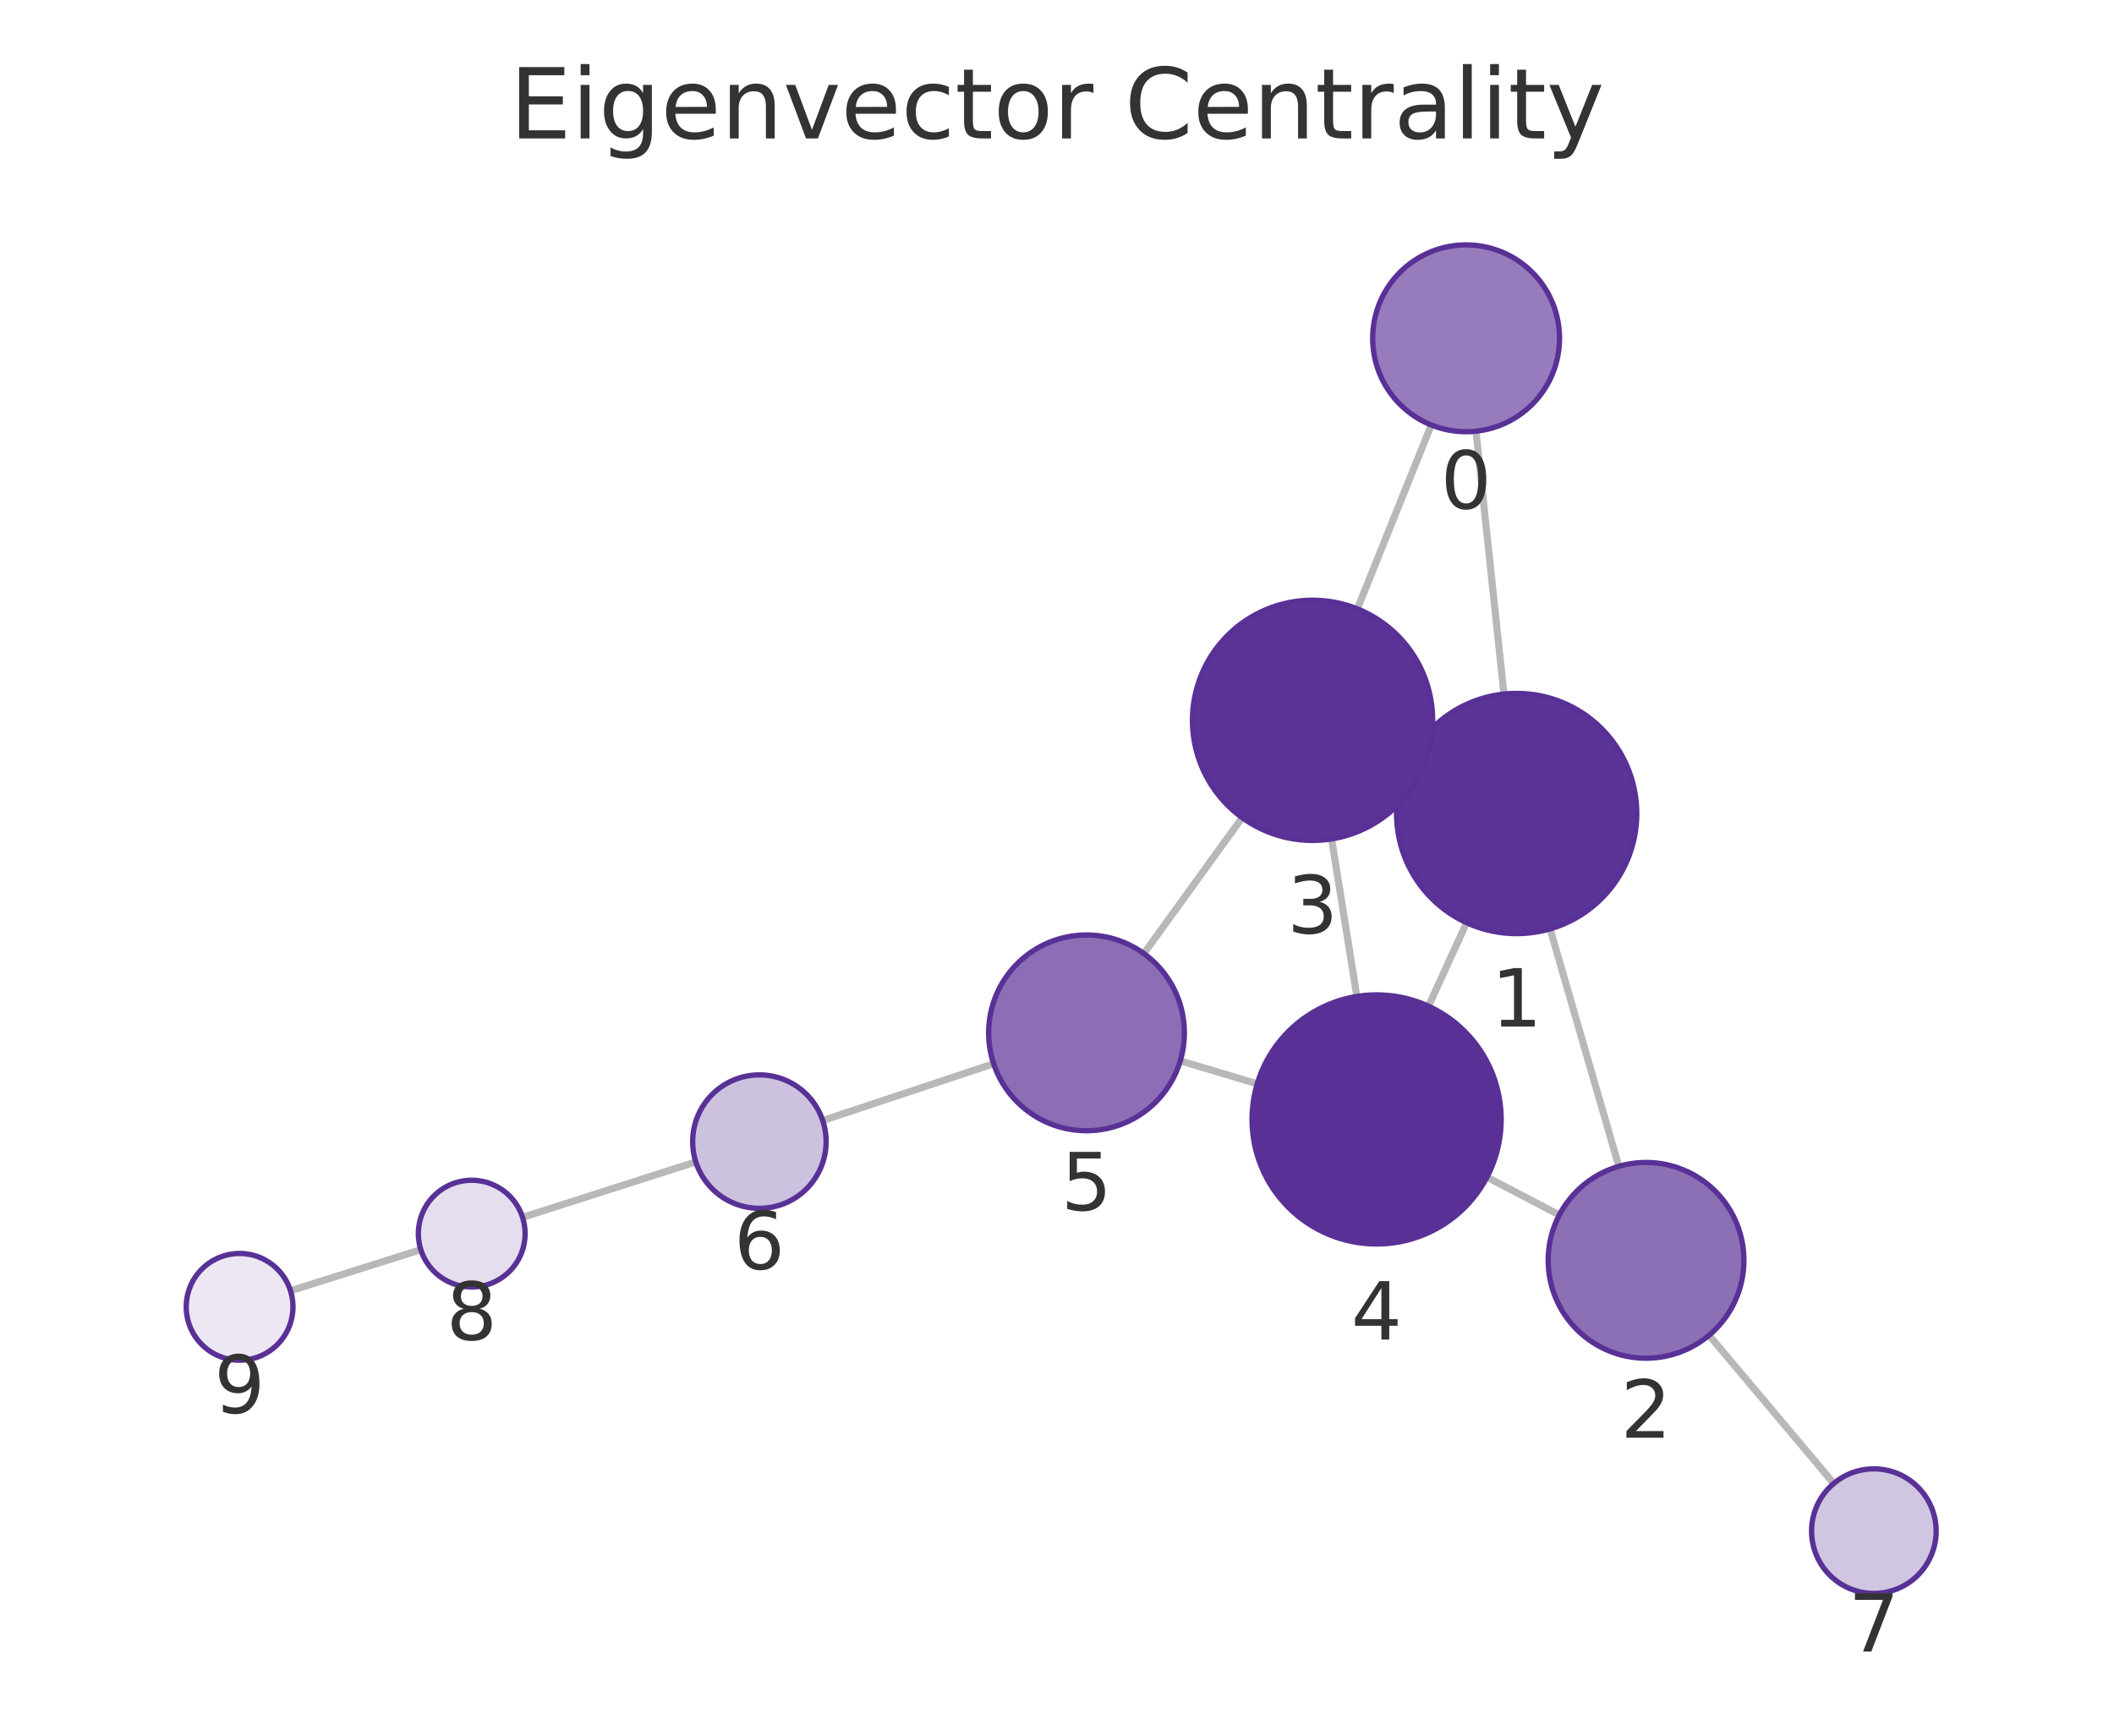
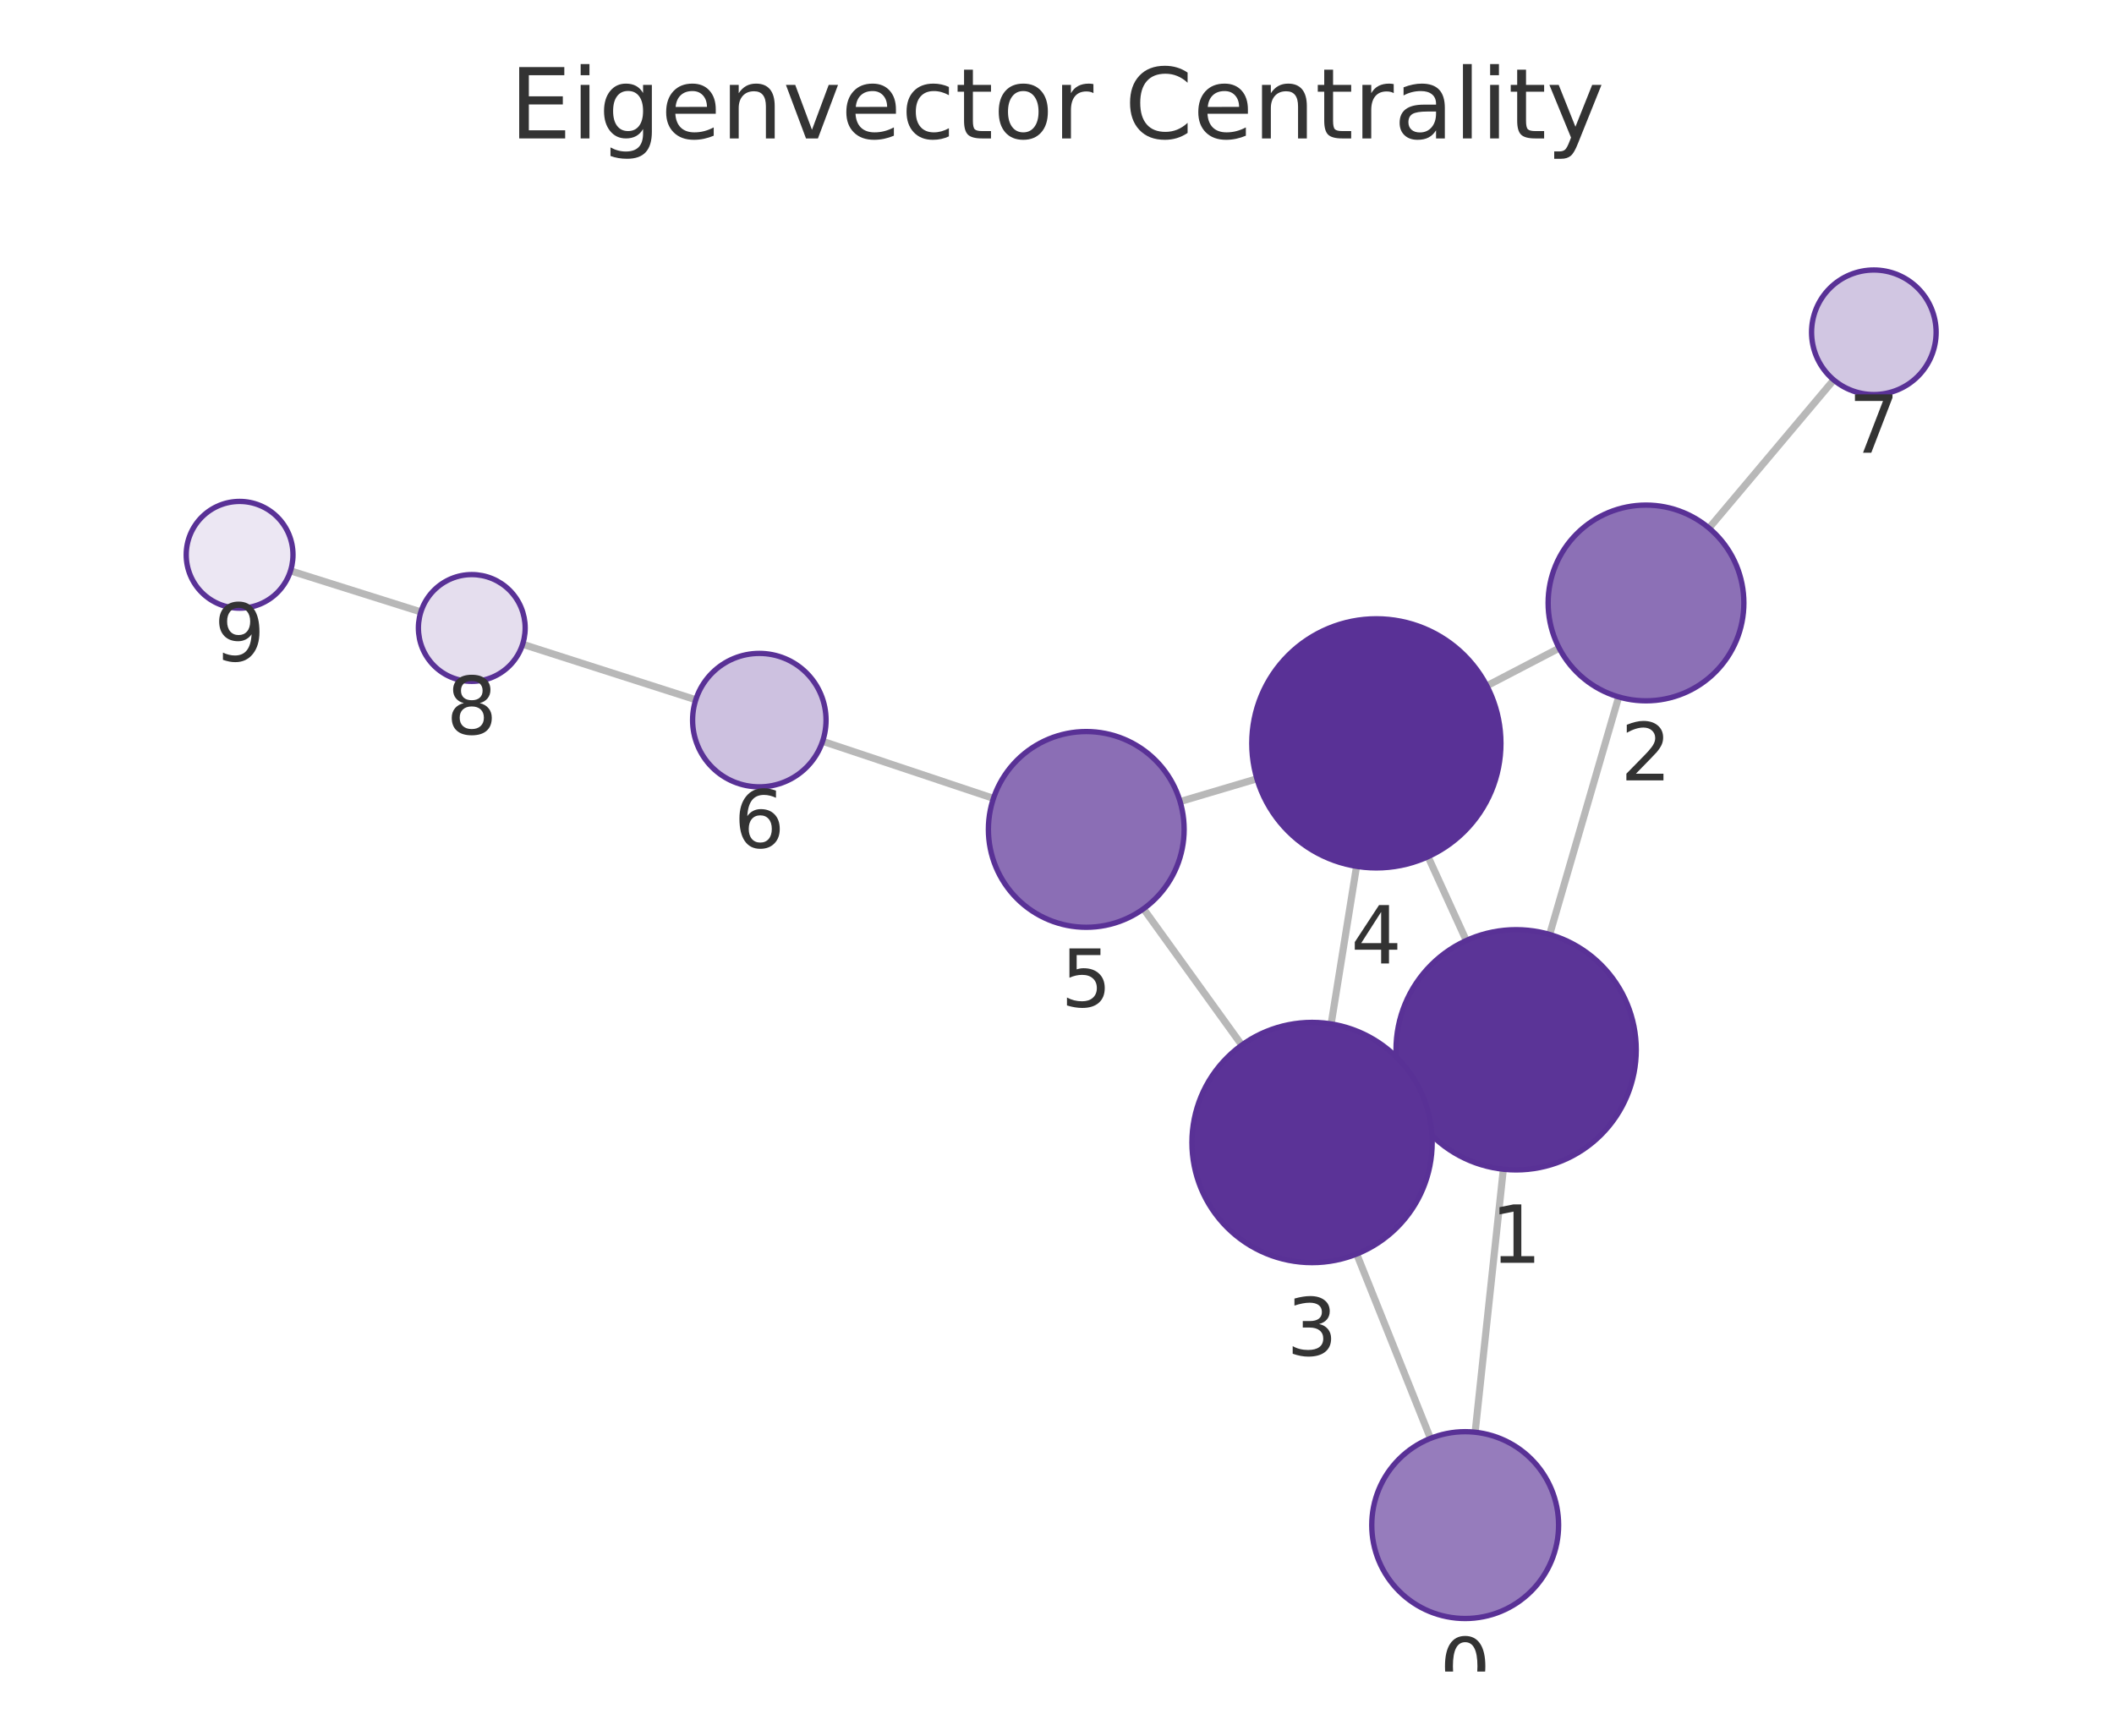
<svg xmlns="http://www.w3.org/2000/svg" xmlns:xlink="http://www.w3.org/1999/xlink" width="237.6pt" height="195.078pt" viewBox="0 0 237.6 195.078" version="1.1">
  <defs>
    <style type="text/css">*{stroke-linejoin: round; stroke-linecap: butt}</style>
  </defs>
  <g id="figure_1">
    <g id="patch_1">
      <path d="M 0 195.078  L 237.6 195.078  L 237.6 0  L 0 0  L 0 195.078  z " style="fill: none" />
    </g>
    <g id="axes_1">
      <g id="patch_2">
        <path d="M 7.2 187.878  L 230.4 187.878  L 230.4 21.558  L 7.2 21.558  L 7.2 187.878  z " style="fill: none" />
      </g>
      <g id="EdgeCollection_1">
-         <path d="M 165.891 48.465  L 169.034 78.009  " clip-path="url(#p04dfc9b606)" style="fill: #b8b8b8; stroke: #b8b8b8; stroke-width: 0.8" />
-         <path d="M 160.865 47.767  L 152.559 68.434  " clip-path="url(#p04dfc9b606)" style="fill: #b8b8b8; stroke: #b8b8b8; stroke-width: 0.8" />
-         <path d="M 174.217 104.401  L 181.945 131.089  " clip-path="url(#p04dfc9b606)" style="fill: #b8b8b8; stroke: #b8b8b8; stroke-width: 0.8" />
-         <path d="M 158.181 85.826  L 159.805 86.568  " clip-path="url(#p04dfc9b606)" style="fill: #b8b8b8; stroke: #b8b8b8; stroke-width: 0.8" />
-         <path d="M 164.842 103.709  L 160.549 113.088  " clip-path="url(#p04dfc9b606)" style="fill: #b8b8b8; stroke: #b8b8b8; stroke-width: 0.8" />
-         <path d="M 175.258 136.558  L 167.127 132.306  " clip-path="url(#p04dfc9b606)" style="fill: #b8b8b8; stroke: #b8b8b8; stroke-width: 0.8" />
-         <path d="M 192.087 150.073  L 206.103 166.734  " clip-path="url(#p04dfc9b606)" style="fill: #b8b8b8; stroke: #b8b8b8; stroke-width: 0.8" />
-         <path d="M 149.663 94.29  L 152.504 111.995  " clip-path="url(#p04dfc9b606)" style="fill: #b8b8b8; stroke: #b8b8b8; stroke-width: 0.8" />
-         <path d="M 139.612 91.899  L 128.563 107.174  " clip-path="url(#p04dfc9b606)" style="fill: #b8b8b8; stroke: #b8b8b8; stroke-width: 0.8" />
-         <path d="M 141.306 121.814  L 132.657 119.233  " clip-path="url(#p04dfc9b606)" style="fill: #b8b8b8; stroke: #b8b8b8; stroke-width: 0.8" />
-         <path d="M 111.678 119.557  L 92.467 125.944  " clip-path="url(#p04dfc9b606)" style="fill: #b8b8b8; stroke: #b8b8b8; stroke-width: 0.8" />
-         <path d="M 78.207 130.595  L 58.734 136.824  " clip-path="url(#p04dfc9b606)" style="fill: #b8b8b8; stroke: #b8b8b8; stroke-width: 0.8" />
-         <path d="M 47.297 140.457  L 32.652 145.077  " clip-path="url(#p04dfc9b606)" style="fill: #b8b8b8; stroke: #b8b8b8; stroke-width: 0.8" />
+         <path d="M 165.796 160.973  L 168.965 131.415  " clip-path="url(#p1353acb297)" style="fill: #b8b8b8; stroke: #b8b8b8; stroke-width: 0.8" />
+         <path d="M 160.775 161.665  L 152.483 140.946  " clip-path="url(#p1353acb297)" style="fill: #b8b8b8; stroke: #b8b8b8; stroke-width: 0.8" />
+         <path d="M 174.172 105.028  L 181.93 78.332  " clip-path="url(#p1353acb297)" style="fill: #b8b8b8; stroke: #b8b8b8; stroke-width: 0.8" />
+         <path d="M 158.113 123.576  L 159.758 122.829  " clip-path="url(#p1353acb297)" style="fill: #b8b8b8; stroke: #b8b8b8; stroke-width: 0.8" />
+         <path d="M 164.802 105.71  L 160.503 96.286  " clip-path="url(#p1353acb297)" style="fill: #b8b8b8; stroke: #b8b8b8; stroke-width: 0.8" />
+         <path d="M 175.243 72.849  L 167.111 77.083  " clip-path="url(#p1353acb297)" style="fill: #b8b8b8; stroke: #b8b8b8; stroke-width: 0.8" />
+         <path d="M 192.084 59.354  L 206.101 42.701  " clip-path="url(#p1353acb297)" style="fill: #b8b8b8; stroke: #b8b8b8; stroke-width: 0.8" />
+         <path d="M 149.613 115.084  L 152.467 97.371  " clip-path="url(#p1353acb297)" style="fill: #b8b8b8; stroke: #b8b8b8; stroke-width: 0.8" />
+         <path d="M 139.57 117.463  L 128.523 102.144  " clip-path="url(#p1353acb297)" style="fill: #b8b8b8; stroke: #b8b8b8; stroke-width: 0.8" />
+         <path d="M 141.271 87.531  L 132.635 90.093  " clip-path="url(#p1353acb297)" style="fill: #b8b8b8; stroke: #b8b8b8; stroke-width: 0.8" />
+         <path d="M 111.657 89.734  L 92.456 83.316  " clip-path="url(#p1353acb297)" style="fill: #b8b8b8; stroke: #b8b8b8; stroke-width: 0.8" />
+         <path d="M 78.201 78.649  L 58.74 72.411  " clip-path="url(#p1353acb297)" style="fill: #b8b8b8; stroke: #b8b8b8; stroke-width: 0.8" />
+         <path d="M 47.304 68.777  L 32.653 64.16  " clip-path="url(#p1353acb297)" style="fill: #b8b8b8; stroke: #b8b8b8; stroke-width: 0.8" />
      </g>
      <g id="VertexCollection_1">
-         <path d="M 164.78 48.524  C 167.565 48.524 170.236 47.418 172.205 45.449  C 174.174 43.48 175.28 40.809 175.28 38.024  C 175.28 35.24 174.174 32.569 172.205 30.6  C 170.236 28.631 167.565 27.524 164.78 27.524  C 161.996 27.524 159.325 28.631 157.356 30.6  C 155.387 32.569 154.28 35.24 154.28 38.024  C 154.28 40.809 155.387 43.48 157.356 45.449  C 159.325 47.418 161.996 48.524 164.78 48.524  z " clip-path="url(#p04dfc9b606)" style="fill: #967cbc; stroke: #593196; stroke-width: 0.6" />
-         <path d="M 170.462 104.934  C 174.042 104.934 177.476 103.511 180.007 100.98  C 182.539 98.448 183.962 95.014 183.962 91.434  C 183.962 87.854 182.539 84.419 180.007 81.888  C 177.476 79.356 174.042 77.934 170.462 77.934  C 166.881 77.934 163.447 79.356 160.916 81.888  C 158.384 84.419 156.962 87.854 156.962 91.434  C 156.962 95.014 158.384 98.448 160.916 100.98  C 163.447 103.511 166.881 104.934 170.462 104.934  z " clip-path="url(#p04dfc9b606)" style="fill: #5b3497; stroke: #593196; stroke-width: 0.6" />
-         <path d="M 185.005 152.655  C 187.922 152.655 190.72 151.496 192.783 149.434  C 194.846 147.371 196.005 144.573 196.005 141.655  C 196.005 138.738 194.846 135.94 192.783 133.877  C 190.72 131.814 187.922 130.655 185.005 130.655  C 182.088 130.655 179.29 131.814 177.227 133.877  C 175.164 135.94 174.005 138.738 174.005 141.655  C 174.005 144.573 175.164 147.371 177.227 149.434  C 179.29 151.496 182.088 152.655 185.005 152.655  z " clip-path="url(#p04dfc9b606)" style="fill: #8c70b6; stroke: #593196; stroke-width: 0.6" />
-         <path d="M 147.524 94.461  C 151.105 94.461 154.539 93.038 157.07 90.506  C 159.602 87.975 161.024 84.541 161.024 80.961  C 161.024 77.38 159.602 73.946 157.07 71.415  C 154.539 68.883 151.105 67.461 147.524 67.461  C 143.944 67.461 140.51 68.883 137.978 71.415  C 135.447 73.946 134.024 77.38 134.024 80.961  C 134.024 84.541 135.447 87.975 137.978 90.506  C 140.51 93.038 143.944 94.461 147.524 94.461  z " clip-path="url(#p04dfc9b606)" style="fill: #5b3397; stroke: #593196; stroke-width: 0.6" />
-         <path d="M 154.721 139.818  C 158.434 139.818 161.996 138.343 164.621 135.717  C 167.246 133.092 168.721 129.531 168.721 125.818  C 168.721 122.105 167.246 118.544 164.621 115.918  C 161.996 113.293 158.434 111.818 154.721 111.818  C 151.009 111.818 147.447 113.293 144.822 115.918  C 142.197 118.544 140.721 122.105 140.721 125.818  C 140.721 129.531 142.197 133.092 144.822 135.717  C 147.447 138.343 151.009 139.818 154.721 139.818  z " clip-path="url(#p04dfc9b606)" style="fill: #593196; stroke: #593196; stroke-width: 0.6" />
-         <path d="M 122.116 127.087  C 125.034 127.087 127.832 125.928 129.895 123.865  C 131.957 121.802 133.116 119.004 133.116 116.087  C 133.116 113.17 131.957 110.372 129.895 108.309  C 127.832 106.246 125.034 105.087 122.116 105.087  C 119.199 105.087 116.401 106.246 114.338 108.309  C 112.275 110.372 111.116 113.17 111.116 116.087  C 111.116 119.004 112.275 121.802 114.338 123.865  C 116.401 125.928 119.199 127.087 122.116 127.087  z " clip-path="url(#p04dfc9b606)" style="fill: #8b6eb5; stroke: #593196; stroke-width: 0.6" />
-         <path d="M 85.351 135.81  C 87.34 135.81 89.247 135.02 90.654 133.614  C 92.06 132.207 92.851 130.299 92.851 128.31  C 92.851 126.321 92.06 124.414 90.654 123.007  C 89.247 121.601 87.34 120.81 85.351 120.81  C 83.361 120.81 81.454 121.601 80.047 123.007  C 78.641 124.414 77.851 126.321 77.851 128.31  C 77.851 130.299 78.641 132.207 80.047 133.614  C 81.454 135.02 83.361 135.81 85.351 135.81  z " clip-path="url(#p04dfc9b606)" style="fill: #cdc1e0; stroke: #593196; stroke-width: 0.6" />
-         <path d="M 210.61 179.09  C 212.466 179.09 214.247 178.352 215.559 177.04  C 216.872 175.727 217.61 173.946 217.61 172.09  C 217.61 170.234 216.872 168.453 215.559 167.14  C 214.247 165.828 212.466 165.09 210.61 165.09  C 208.753 165.09 206.973 165.828 205.66 167.14  C 204.347 168.453 203.61 170.234 203.61 172.09  C 203.61 173.946 204.347 175.727 205.66 177.04  C 206.973 178.352 208.753 179.09 210.61 179.09  z " clip-path="url(#p04dfc9b606)" style="fill: #d1c6e2; stroke: #593196; stroke-width: 0.6" />
-         <path d="M 53.019 144.652  C 54.61 144.652 56.137 144.02 57.262 142.894  C 58.387 141.769 59.019 140.243 59.019 138.652  C 59.019 137.061 58.387 135.534 57.262 134.409  C 56.137 133.284 54.61 132.652 53.019 132.652  C 51.428 132.652 49.902 133.284 48.777 134.409  C 47.651 135.534 47.019 137.061 47.019 138.652  C 47.019 140.243 47.651 141.769 48.777 142.894  C 49.902 144.02 51.428 144.652 53.019 144.652  z " clip-path="url(#p04dfc9b606)" style="fill: #e5deee; stroke: #593196; stroke-width: 0.6" />
-         <path d="M 26.93 152.882  C 28.521 152.882 30.048 152.25 31.173 151.124  C 32.298 149.999 32.93 148.473 32.93 146.882  C 32.93 145.29 32.298 143.764 31.173 142.639  C 30.048 141.514 28.521 140.882 26.93 140.882  C 25.339 140.882 23.813 141.514 22.687 142.639  C 21.562 143.764 20.93 145.29 20.93 146.882  C 20.93 148.473 21.562 149.999 22.687 151.124  C 23.813 152.25 25.339 152.882 26.93 152.882  z " clip-path="url(#p04dfc9b606)" style="fill: #ece7f3; stroke: #593196; stroke-width: 0.6" />
+         <path d="M 164.677 181.913  C 167.461 181.913 170.132 180.806 172.101 178.837  C 174.07 176.868 175.177 174.197 175.177 171.413  C 175.177 168.628 174.07 165.957 172.101 163.988  C 170.132 162.019 167.461 160.913 164.677 160.913  C 161.892 160.913 159.221 162.019 157.252 163.988  C 155.283 165.957 154.177 168.628 154.177 171.413  C 154.177 174.197 155.283 176.868 157.252 178.837  C 159.221 180.806 161.892 181.913 164.677 181.913  z " clip-path="url(#p1353acb297)" style="fill: #967cbc; stroke: #593196; stroke-width: 0.6" />
+         <path d="M 170.404 131.492  C 173.984 131.492 177.419 130.07 179.95 127.538  C 182.482 125.006 183.904 121.572 183.904 117.992  C 183.904 114.412 182.482 110.978 179.95 108.446  C 177.419 105.914 173.984 104.492 170.404 104.492  C 166.824 104.492 163.39 105.914 160.858 108.446  C 158.327 110.978 156.904 114.412 156.904 117.992  C 156.904 121.572 158.327 125.006 160.858 127.538  C 163.39 130.07 166.824 131.492 170.404 131.492  z " clip-path="url(#p1353acb297)" style="fill: #5b3497; stroke: #593196; stroke-width: 0.6" />
+         <path d="M 185 78.769  C 187.917 78.769 190.715 77.61 192.778 75.547  C 194.841 73.484 196 70.686 196 67.769  C 196 64.852 194.841 62.054 192.778 59.991  C 190.715 57.928 187.917 56.769 185 56.769  C 182.082 56.769 179.284 57.928 177.221 59.991  C 175.159 62.054 174 64.852 174 67.769  C 174 70.686 175.159 73.484 177.221 75.547  C 179.284 77.61 182.082 78.769 185 78.769  z " clip-path="url(#p1353acb297)" style="fill: #8c70b6; stroke: #593196; stroke-width: 0.6" />
+         <path d="M 147.467 141.912  C 151.047 141.912 154.481 140.49 157.012 137.958  C 159.544 135.427 160.967 131.993 160.967 128.412  C 160.967 124.832 159.544 121.398 157.012 118.867  C 154.481 116.335 151.047 114.912 147.467 114.912  C 143.886 114.912 140.452 116.335 137.921 118.867  C 135.389 121.398 133.967 124.832 133.967 128.412  C 133.967 131.993 135.389 135.427 137.921 137.958  C 140.452 140.49 143.886 141.912 147.467 141.912  z " clip-path="url(#p1353acb297)" style="fill: #5b3397; stroke: #593196; stroke-width: 0.6" />
+         <path d="M 154.693 97.549  C 158.406 97.549 161.967 96.074 164.592 93.448  C 167.218 90.823 168.693 87.262 168.693 83.549  C 168.693 79.836 167.218 76.275 164.592 73.649  C 161.967 71.024 158.406 69.549 154.693 69.549  C 150.98 69.549 147.419 71.024 144.793 73.649  C 142.168 76.275 140.693 79.836 140.693 83.549  C 140.693 87.262 142.168 90.823 144.793 93.448  C 147.419 96.074 150.98 97.549 154.693 97.549  z " clip-path="url(#p1353acb297)" style="fill: #593196; stroke: #593196; stroke-width: 0.6" />
+         <path d="M 122.089 104.222  C 125.007 104.222 127.805 103.063 129.867 101  C 131.93 98.937 133.089 96.139 133.089 93.222  C 133.089 90.304 131.93 87.506 129.867 85.443  C 127.805 83.381 125.007 82.222 122.089 82.222  C 119.172 82.222 116.374 83.381 114.311 85.443  C 112.248 87.506 111.089 90.304 111.089 93.222  C 111.089 96.139 112.248 98.937 114.311 101  C 116.374 103.063 119.172 104.222 122.089 104.222  z " clip-path="url(#p1353acb297)" style="fill: #8b6eb5; stroke: #593196; stroke-width: 0.6" />
+         <path d="M 85.343 88.438  C 87.332 88.438 89.24 87.648 90.646 86.241  C 92.053 84.835 92.843 82.927 92.843 80.938  C 92.843 78.949 92.053 77.041 90.646 75.635  C 89.24 74.228 87.332 73.438 85.343 73.438  C 83.354 73.438 81.446 74.228 80.04 75.635  C 78.633 77.041 77.843 78.949 77.843 80.938  C 77.843 82.927 78.633 84.835 80.04 86.241  C 81.446 87.648 83.354 88.438 85.343 88.438  z " clip-path="url(#p1353acb297)" style="fill: #cdc1e0; stroke: #593196; stroke-width: 0.6" />
+         <path d="M 210.609 44.346  C 212.466 44.346 214.246 43.609 215.559 42.296  C 216.872 40.983 217.609 39.203 217.609 37.346  C 217.609 35.49 216.872 33.709 215.559 32.396  C 214.246 31.084 212.466 30.346 210.609 30.346  C 208.753 30.346 206.972 31.084 205.66 32.396  C 204.347 33.709 203.609 35.49 203.609 37.346  C 203.609 39.203 204.347 40.983 205.66 42.296  C 206.972 43.609 208.753 44.346 210.609 44.346  z " clip-path="url(#p1353acb297)" style="fill: #d1c6e2; stroke: #593196; stroke-width: 0.6" />
+         <path d="M 53.026 76.58  C 54.617 76.58 56.144 75.948 57.269 74.823  C 58.394 73.697 59.026 72.171 59.026 70.58  C 59.026 68.989 58.394 67.462 57.269 66.337  C 56.144 65.212 54.617 64.58 53.026 64.58  C 51.435 64.58 49.909 65.212 48.784 66.337  C 47.658 67.462 47.026 68.989 47.026 70.58  C 47.026 72.171 47.658 73.697 48.784 74.823  C 49.909 75.948 51.435 76.58 53.026 76.58  z " clip-path="url(#p1353acb297)" style="fill: #e5deee; stroke: #593196; stroke-width: 0.6" />
+         <path d="M 26.93 68.356  C 28.522 68.356 30.048 67.724 31.173 66.599  C 32.298 65.474 32.93 63.948 32.93 62.356  C 32.93 60.765 32.298 59.239 31.173 58.114  C 30.048 56.989 28.522 56.356 26.93 56.356  C 25.339 56.356 23.813 56.989 22.688 58.114  C 21.563 59.239 20.93 60.765 20.93 62.356  C 20.93 63.948 21.563 65.474 22.688 66.599  C 23.813 67.724 25.339 68.356 26.93 68.356  z " clip-path="url(#p1353acb297)" style="fill: #ece7f3; stroke: #593196; stroke-width: 0.6" />
      </g>
      <g id="text_1">
-         <g clip-path="url(#p04dfc9b606)">
-           <g style="fill: #333333" transform="translate(161.9171 57.1622) scale(0.09 -0.09)">
+         <g clip-path="url(#p1353acb297)">
+           <g style="fill: #333333" transform="translate(161.8135 190.5507) scale(0.09 -0.09)">
            <defs>
              <path id="DejaVuSans-13" d="M 2034 4250  Q 1547 4250 1301 3770  Q 1056 3291 1056 2328  Q 1056 1369 1301 889  Q 1547 409 2034 409  Q 2525 409 2770 889  Q 3016 1369 3016 2328  Q 3016 3291 2770 3770  Q 2525 4250 2034 4250  z M 2034 4750  Q 2819 4750 3233 4129  Q 3647 3509 3647 2328  Q 3647 1150 3233 529  Q 2819 -91 2034 -91  Q 1250 -91 836 529  Q 422 1150 422 2328  Q 422 3509 836 4129  Q 1250 4750 2034 4750  z " transform="scale(0.015625)" />
            </defs>
            <use xlink:href="#DejaVuSans-13" />
          </g>
        </g>
      </g>
      <g id="text_2">
-         <g clip-path="url(#p04dfc9b606)">
-           <g style="fill: #333333" transform="translate(167.5984 115.3716) scale(0.09 -0.09)">
+         <g clip-path="url(#p1353acb297)">
+           <g style="fill: #333333" transform="translate(167.5411 141.9299) scale(0.09 -0.09)">
            <defs>
              <path id="DejaVuSans-14" d="M 794 531  L 1825 531  L 1825 4091  L 703 3866  L 703 4441  L 1819 4666  L 2450 4666  L 2450 531  L 3481 531  L 3481 0  L 794 0  L 794 531  z " transform="scale(0.015625)" />
            </defs>
            <use xlink:href="#DejaVuSans-14" />
          </g>
        </g>
      </g>
      <g id="text_3">
-         <g clip-path="url(#p04dfc9b606)">
-           <g style="fill: #333333" transform="translate(182.1419 161.5933) scale(0.09 -0.09)">
+         <g clip-path="url(#p1353acb297)">
+           <g style="fill: #333333" transform="translate(182.1364 87.70686) scale(0.09 -0.09)">
            <defs>
              <path id="DejaVuSans-15" d="M 1228 531  L 3431 531  L 3431 0  L 469 0  L 469 531  Q 828 903 1448 1529  Q 2069 2156 2228 2338  Q 2531 2678 2651 2914  Q 2772 3150 2772 3378  Q 2772 3750 2511 3984  Q 2250 4219 1831 4219  Q 1534 4219 1204 4116  Q 875 4013 500 3803  L 500 4441  Q 881 4594 1212 4672  Q 1544 4750 1819 4750  Q 2544 4750 2975 4387  Q 3406 4025 3406 3419  Q 3406 3131 3298 2873  Q 3191 2616 2906 2266  Q 2828 2175 2409 1742  Q 1991 1309 1228 531  z " transform="scale(0.015625)" />
            </defs>
            <use xlink:href="#DejaVuSans-15" />
          </g>
        </g>
      </g>
      <g id="text_4">
-         <g clip-path="url(#p04dfc9b606)">
-           <g style="fill: #333333" transform="translate(144.6613 104.8984) scale(0.09 -0.09)">
+         <g clip-path="url(#p1353acb297)">
+           <g style="fill: #333333" transform="translate(144.6034 152.3504) scale(0.09 -0.09)">
            <defs>
              <path id="DejaVuSans-16" d="M 2597 2516  Q 3050 2419 3304 2112  Q 3559 1806 3559 1356  Q 3559 666 3084 287  Q 2609 -91 1734 -91  Q 1441 -91 1130 -33  Q 819 25 488 141  L 488 750  Q 750 597 1062 519  Q 1375 441 1716 441  Q 2309 441 2620 675  Q 2931 909 2931 1356  Q 2931 1769 2642 2001  Q 2353 2234 1838 2234  L 1294 2234  L 1294 2753  L 1863 2753  Q 2328 2753 2575 2939  Q 2822 3125 2822 3475  Q 2822 3834 2567 4026  Q 2313 4219 1838 4219  Q 1578 4219 1281 4162  Q 984 4106 628 3988  L 628 4550  Q 988 4650 1302 4700  Q 1616 4750 1894 4750  Q 2613 4750 3031 4423  Q 3450 4097 3450 3541  Q 3450 3153 3228 2886  Q 3006 2619 2597 2516  z " transform="scale(0.015625)" />
            </defs>
            <use xlink:href="#DejaVuSans-16" />
          </g>
        </g>
      </g>
      <g id="text_5">
-         <g clip-path="url(#p04dfc9b606)">
-           <g style="fill: #333333" transform="translate(151.8584 150.5557) scale(0.09 -0.09)">
+         <g clip-path="url(#p1353acb297)">
+           <g style="fill: #333333" transform="translate(151.8298 108.2868) scale(0.09 -0.09)">
            <defs>
              <path id="DejaVuSans-17" d="M 2419 4116  L 825 1625  L 2419 1625  L 2419 4116  z M 2253 4666  L 3047 4666  L 3047 1625  L 3713 1625  L 3713 1100  L 3047 1100  L 3047 0  L 2419 0  L 2419 1100  L 313 1100  L 313 1709  L 2253 4666  z " transform="scale(0.015625)" />
            </defs>
            <use xlink:href="#DejaVuSans-17" />
          </g>
        </g>
      </g>
      <g id="text_6">
-         <g clip-path="url(#p04dfc9b606)">
-           <g style="fill: #333333" transform="translate(119.2532 136.0248) scale(0.09 -0.09)">
+         <g clip-path="url(#p1353acb297)">
+           <g style="fill: #333333" transform="translate(119.2262 113.1595) scale(0.09 -0.09)">
            <defs>
              <path id="DejaVuSans-18" d="M 691 4666  L 3169 4666  L 3169 4134  L 1269 4134  L 1269 2991  Q 1406 3038 1543 3061  Q 1681 3084 1819 3084  Q 2600 3084 3056 2656  Q 3513 2228 3513 1497  Q 3513 744 3044 326  Q 2575 -91 1722 -91  Q 1428 -91 1123 -41  Q 819 9 494 109  L 494 744  Q 775 591 1075 516  Q 1375 441 1709 441  Q 2250 441 2565 725  Q 2881 1009 2881 1497  Q 2881 1984 2565 2268  Q 2250 2553 1709 2553  Q 1456 2553 1204 2497  Q 953 2441 691 2322  L 691 4666  z " transform="scale(0.015625)" />
            </defs>
            <use xlink:href="#DejaVuSans-18" />
          </g>
        </g>
      </g>
      <g id="text_7">
-         <g clip-path="url(#p04dfc9b606)">
-           <g style="fill: #333333" transform="translate(82.48739 142.6483) scale(0.09 -0.09)">
+         <g clip-path="url(#p1353acb297)">
+           <g style="fill: #333333" transform="translate(82.47977 95.27608) scale(0.09 -0.09)">
            <defs>
              <path id="DejaVuSans-19" d="M 2113 2584  Q 1688 2584 1439 2293  Q 1191 2003 1191 1497  Q 1191 994 1439 701  Q 1688 409 2113 409  Q 2538 409 2786 701  Q 3034 994 3034 1497  Q 3034 2003 2786 2293  Q 2538 2584 2113 2584  z M 3366 4563  L 3366 3988  Q 3128 4100 2886 4159  Q 2644 4219 2406 4219  Q 1781 4219 1451 3797  Q 1122 3375 1075 2522  Q 1259 2794 1537 2939  Q 1816 3084 2150 3084  Q 2853 3084 3261 2657  Q 3669 2231 3669 1497  Q 3669 778 3244 343  Q 2819 -91 2113 -91  Q 1303 -91 875 529  Q 447 1150 447 2328  Q 447 3434 972 4092  Q 1497 4750 2381 4750  Q 2619 4750 2861 4703  Q 3103 4656 3366 4563  z " transform="scale(0.015625)" />
            </defs>
            <use xlink:href="#DejaVuSans-19" />
          </g>
        </g>
      </g>
      <g id="text_8">
-         <g clip-path="url(#p04dfc9b606)">
-           <g style="fill: #333333" transform="translate(207.7466 185.6279) scale(0.09 -0.09)">
+         <g clip-path="url(#p1353acb297)">
+           <g style="fill: #333333" transform="translate(207.7462 50.88407) scale(0.09 -0.09)">
            <defs>
              <path id="DejaVuSans-1a" d="M 525 4666  L 3525 4666  L 3525 4397  L 1831 0  L 1172 0  L 2766 4134  L 525 4134  L 525 4666  z " transform="scale(0.015625)" />
            </defs>
            <use xlink:href="#DejaVuSans-1a" />
          </g>
        </g>
      </g>
      <g id="text_9">
-         <g clip-path="url(#p04dfc9b606)">
-           <g style="fill: #333333" transform="translate(50.15607 150.5897) scale(0.09 -0.09)">
+         <g clip-path="url(#p1353acb297)">
+           <g style="fill: #333333" transform="translate(50.16306 82.51776) scale(0.09 -0.09)">
            <defs>
              <path id="DejaVuSans-1b" d="M 2034 2216  Q 1584 2216 1326 1975  Q 1069 1734 1069 1313  Q 1069 891 1326 650  Q 1584 409 2034 409  Q 2484 409 2743 651  Q 3003 894 3003 1313  Q 3003 1734 2745 1975  Q 2488 2216 2034 2216  z M 1403 2484  Q 997 2584 770 2862  Q 544 3141 544 3541  Q 544 4100 942 4425  Q 1341 4750 2034 4750  Q 2731 4750 3128 4425  Q 3525 4100 3525 3541  Q 3525 3141 3298 2862  Q 3072 2584 2669 2484  Q 3125 2378 3379 2068  Q 3634 1759 3634 1313  Q 3634 634 3220 271  Q 2806 -91 2034 -91  Q 1263 -91 848 271  Q 434 634 434 1313  Q 434 1759 690 2068  Q 947 2378 1403 2484  z M 1172 3481  Q 1172 3119 1398 2916  Q 1625 2713 2034 2713  Q 2441 2713 2670 2916  Q 2900 3119 2900 3481  Q 2900 3844 2670 4047  Q 2441 4250 2034 4250  Q 1625 4250 1398 4047  Q 1172 3844 1172 3481  z " transform="scale(0.015625)" />
            </defs>
            <use xlink:href="#DejaVuSans-1b" />
          </g>
        </g>
      </g>
      <g id="text_10">
-         <g clip-path="url(#p04dfc9b606)">
-           <g style="fill: #333333" transform="translate(24.06694 158.8196) scale(0.09 -0.09)">
+         <g clip-path="url(#p1353acb297)">
+           <g style="fill: #333333" transform="translate(24.06722 74.29439) scale(0.09 -0.09)">
            <defs>
              <path id="DejaVuSans-1c" d="M 703 97  L 703 672  Q 941 559 1184 500  Q 1428 441 1663 441  Q 2288 441 2617 861  Q 2947 1281 2994 2138  Q 2813 1869 2534 1725  Q 2256 1581 1919 1581  Q 1219 1581 811 2004  Q 403 2428 403 3163  Q 403 3881 828 4315  Q 1253 4750 1959 4750  Q 2769 4750 3195 4129  Q 3622 3509 3622 2328  Q 3622 1225 3098 567  Q 2575 -91 1691 -91  Q 1453 -91 1209 -44  Q 966 3 703 97  z M 1959 2075  Q 2384 2075 2632 2365  Q 2881 2656 2881 3163  Q 2881 3666 2632 3958  Q 2384 4250 1959 4250  Q 1534 4250 1286 3958  Q 1038 3666 1038 3163  Q 1038 2656 1286 2365  Q 1534 2075 1959 2075  z " transform="scale(0.015625)" />
            </defs>
            <use xlink:href="#DejaVuSans-1c" />
          </g>
        </g>
      </g>
      <g id="matplotlib.axis_1" />
      <g id="matplotlib.axis_2" />
      <g id="text_11">
        <g style="fill: #333333" transform="translate(57.27562 15.55828) scale(0.11 -0.11)">
          <defs>
            <path id="DejaVuSans-28" d="M 628 4666  L 3578 4666  L 3578 4134  L 1259 4134  L 1259 2753  L 3481 2753  L 3481 2222  L 1259 2222  L 1259 531  L 3634 531  L 3634 0  L 628 0  L 628 4666  z " transform="scale(0.015625)" />
            <path id="DejaVuSans-4c" d="M 603 3500  L 1178 3500  L 1178 0  L 603 0  L 603 3500  z M 603 4863  L 1178 4863  L 1178 4134  L 603 4134  L 603 4863  z " transform="scale(0.015625)" />
            <path id="DejaVuSans-4a" d="M 2906 1791  Q 2906 2416 2648 2759  Q 2391 3103 1925 3103  Q 1463 3103 1205 2759  Q 947 2416 947 1791  Q 947 1169 1205 825  Q 1463 481 1925 481  Q 2391 481 2648 825  Q 2906 1169 2906 1791  z M 3481 434  Q 3481 -459 3084 -895  Q 2688 -1331 1869 -1331  Q 1566 -1331 1297 -1286  Q 1028 -1241 775 -1147  L 775 -588  Q 1028 -725 1275 -790  Q 1522 -856 1778 -856  Q 2344 -856 2625 -561  Q 2906 -266 2906 331  L 2906 616  Q 2728 306 2450 153  Q 2172 0 1784 0  Q 1141 0 747 490  Q 353 981 353 1791  Q 353 2603 747 3093  Q 1141 3584 1784 3584  Q 2172 3584 2450 3431  Q 2728 3278 2906 2969  L 2906 3500  L 3481 3500  L 3481 434  z " transform="scale(0.015625)" />
            <path id="DejaVuSans-48" d="M 3597 1894  L 3597 1613  L 953 1613  Q 991 1019 1311 708  Q 1631 397 2203 397  Q 2534 397 2845 478  Q 3156 559 3463 722  L 3463 178  Q 3153 47 2828 -22  Q 2503 -91 2169 -91  Q 1331 -91 842 396  Q 353 884 353 1716  Q 353 2575 817 3079  Q 1281 3584 2069 3584  Q 2775 3584 3186 3129  Q 3597 2675 3597 1894  z M 3022 2063  Q 3016 2534 2758 2815  Q 2500 3097 2075 3097  Q 1594 3097 1305 2825  Q 1016 2553 972 2059  L 3022 2063  z " transform="scale(0.015625)" />
            <path id="DejaVuSans-51" d="M 3513 2113  L 3513 0  L 2938 0  L 2938 2094  Q 2938 2591 2744 2837  Q 2550 3084 2163 3084  Q 1697 3084 1428 2787  Q 1159 2491 1159 1978  L 1159 0  L 581 0  L 581 3500  L 1159 3500  L 1159 2956  Q 1366 3272 1645 3428  Q 1925 3584 2291 3584  Q 2894 3584 3203 3211  Q 3513 2838 3513 2113  z " transform="scale(0.015625)" />
            <path id="DejaVuSans-59" d="M 191 3500  L 800 3500  L 1894 563  L 2988 3500  L 3597 3500  L 2284 0  L 1503 0  L 191 3500  z " transform="scale(0.015625)" />
            <path id="DejaVuSans-46" d="M 3122 3366  L 3122 2828  Q 2878 2963 2633 3030  Q 2388 3097 2138 3097  Q 1578 3097 1268 2742  Q 959 2388 959 1747  Q 959 1106 1268 751  Q 1578 397 2138 397  Q 2388 397 2633 464  Q 2878 531 3122 666  L 3122 134  Q 2881 22 2623 -34  Q 2366 -91 2075 -91  Q 1284 -91 818 406  Q 353 903 353 1747  Q 353 2603 823 3093  Q 1294 3584 2113 3584  Q 2378 3584 2631 3529  Q 2884 3475 3122 3366  z " transform="scale(0.015625)" />
            <path id="DejaVuSans-57" d="M 1172 4494  L 1172 3500  L 2356 3500  L 2356 3053  L 1172 3053  L 1172 1153  Q 1172 725 1289 603  Q 1406 481 1766 481  L 2356 481  L 2356 0  L 1766 0  Q 1100 0 847 248  Q 594 497 594 1153  L 594 3053  L 172 3053  L 172 3500  L 594 3500  L 594 4494  L 1172 4494  z " transform="scale(0.015625)" />
            <path id="DejaVuSans-52" d="M 1959 3097  Q 1497 3097 1228 2736  Q 959 2375 959 1747  Q 959 1119 1226 758  Q 1494 397 1959 397  Q 2419 397 2687 759  Q 2956 1122 2956 1747  Q 2956 2369 2687 2733  Q 2419 3097 1959 3097  z M 1959 3584  Q 2709 3584 3137 3096  Q 3566 2609 3566 1747  Q 3566 888 3137 398  Q 2709 -91 1959 -91  Q 1206 -91 779 398  Q 353 888 353 1747  Q 353 2609 779 3096  Q 1206 3584 1959 3584  z " transform="scale(0.015625)" />
            <path id="DejaVuSans-55" d="M 2631 2963  Q 2534 3019 2420 3045  Q 2306 3072 2169 3072  Q 1681 3072 1420 2755  Q 1159 2438 1159 1844  L 1159 0  L 581 0  L 581 3500  L 1159 3500  L 1159 2956  Q 1341 3275 1631 3429  Q 1922 3584 2338 3584  Q 2397 3584 2469 3576  Q 2541 3569 2628 3553  L 2631 2963  z " transform="scale(0.015625)" />
            <path id="DejaVuSans-3" transform="scale(0.015625)" />
            <path id="DejaVuSans-26" d="M 4122 4306  L 4122 3641  Q 3803 3938 3442 4084  Q 3081 4231 2675 4231  Q 1875 4231 1450 3742  Q 1025 3253 1025 2328  Q 1025 1406 1450 917  Q 1875 428 2675 428  Q 3081 428 3442 575  Q 3803 722 4122 1019  L 4122 359  Q 3791 134 3420 21  Q 3050 -91 2638 -91  Q 1578 -91 968 557  Q 359 1206 359 2328  Q 359 3453 968 4101  Q 1578 4750 2638 4750  Q 3056 4750 3426 4639  Q 3797 4528 4122 4306  z " transform="scale(0.015625)" />
            <path id="DejaVuSans-44" d="M 2194 1759  Q 1497 1759 1228 1600  Q 959 1441 959 1056  Q 959 750 1161 570  Q 1363 391 1709 391  Q 2188 391 2477 730  Q 2766 1069 2766 1631  L 2766 1759  L 2194 1759  z M 3341 1997  L 3341 0  L 2766 0  L 2766 531  Q 2569 213 2275 61  Q 1981 -91 1556 -91  Q 1019 -91 701 211  Q 384 513 384 1019  Q 384 1609 779 1909  Q 1175 2209 1959 2209  L 2766 2209  L 2766 2266  Q 2766 2663 2505 2880  Q 2244 3097 1772 3097  Q 1472 3097 1187 3025  Q 903 2953 641 2809  L 641 3341  Q 956 3463 1253 3523  Q 1550 3584 1831 3584  Q 2591 3584 2966 3190  Q 3341 2797 3341 1997  z " transform="scale(0.015625)" />
            <path id="DejaVuSans-4f" d="M 603 4863  L 1178 4863  L 1178 0  L 603 0  L 603 4863  z " transform="scale(0.015625)" />
            <path id="DejaVuSans-5c" d="M 2059 -325  Q 1816 -950 1584 -1140  Q 1353 -1331 966 -1331  L 506 -1331  L 506 -850  L 844 -850  Q 1081 -850 1212 -737  Q 1344 -625 1503 -206  L 1606 56  L 191 3500  L 800 3500  L 1894 763  L 2988 3500  L 3597 3500  L 2059 -325  z " transform="scale(0.015625)" />
          </defs>
          <use xlink:href="#DejaVuSans-28" />
          <use xlink:href="#DejaVuSans-4c" transform="translate(63.1875 0)" />
          <use xlink:href="#DejaVuSans-4a" transform="translate(90.96875 0)" />
          <use xlink:href="#DejaVuSans-48" transform="translate(154.4531 0)" />
          <use xlink:href="#DejaVuSans-51" transform="translate(215.9844 0)" />
          <use xlink:href="#DejaVuSans-59" transform="translate(279.3594 0)" />
          <use xlink:href="#DejaVuSans-48" transform="translate(338.5469 0)" />
          <use xlink:href="#DejaVuSans-46" transform="translate(400.0781 0)" />
          <use xlink:href="#DejaVuSans-57" transform="translate(455.0625 0)" />
          <use xlink:href="#DejaVuSans-52" transform="translate(494.2656 0)" />
          <use xlink:href="#DejaVuSans-55" transform="translate(555.4531 0)" />
          <use xlink:href="#DejaVuSans-3" transform="translate(596.5625 0)" />
          <use xlink:href="#DejaVuSans-26" transform="translate(628.3438 0)" />
          <use xlink:href="#DejaVuSans-48" transform="translate(698.1719 0)" />
          <use xlink:href="#DejaVuSans-51" transform="translate(759.7031 0)" />
          <use xlink:href="#DejaVuSans-57" transform="translate(823.0781 0)" />
          <use xlink:href="#DejaVuSans-55" transform="translate(862.2812 0)" />
          <use xlink:href="#DejaVuSans-44" transform="translate(903.3906 0)" />
          <use xlink:href="#DejaVuSans-4f" transform="translate(964.6719 0)" />
          <use xlink:href="#DejaVuSans-4c" transform="translate(992.4531 0)" />
          <use xlink:href="#DejaVuSans-57" transform="translate(1020.234 0)" />
          <use xlink:href="#DejaVuSans-5c" transform="translate(1059.438 0)" />
        </g>
      </g>
    </g>
  </g>
  <defs>
-     <clipPath id="p04dfc9b606">
+     <clipPath id="p1353acb297">
      <rect x="7.2" y="21.558" width="223.2" height="166.32" />
    </clipPath>
  </defs>
</svg>
